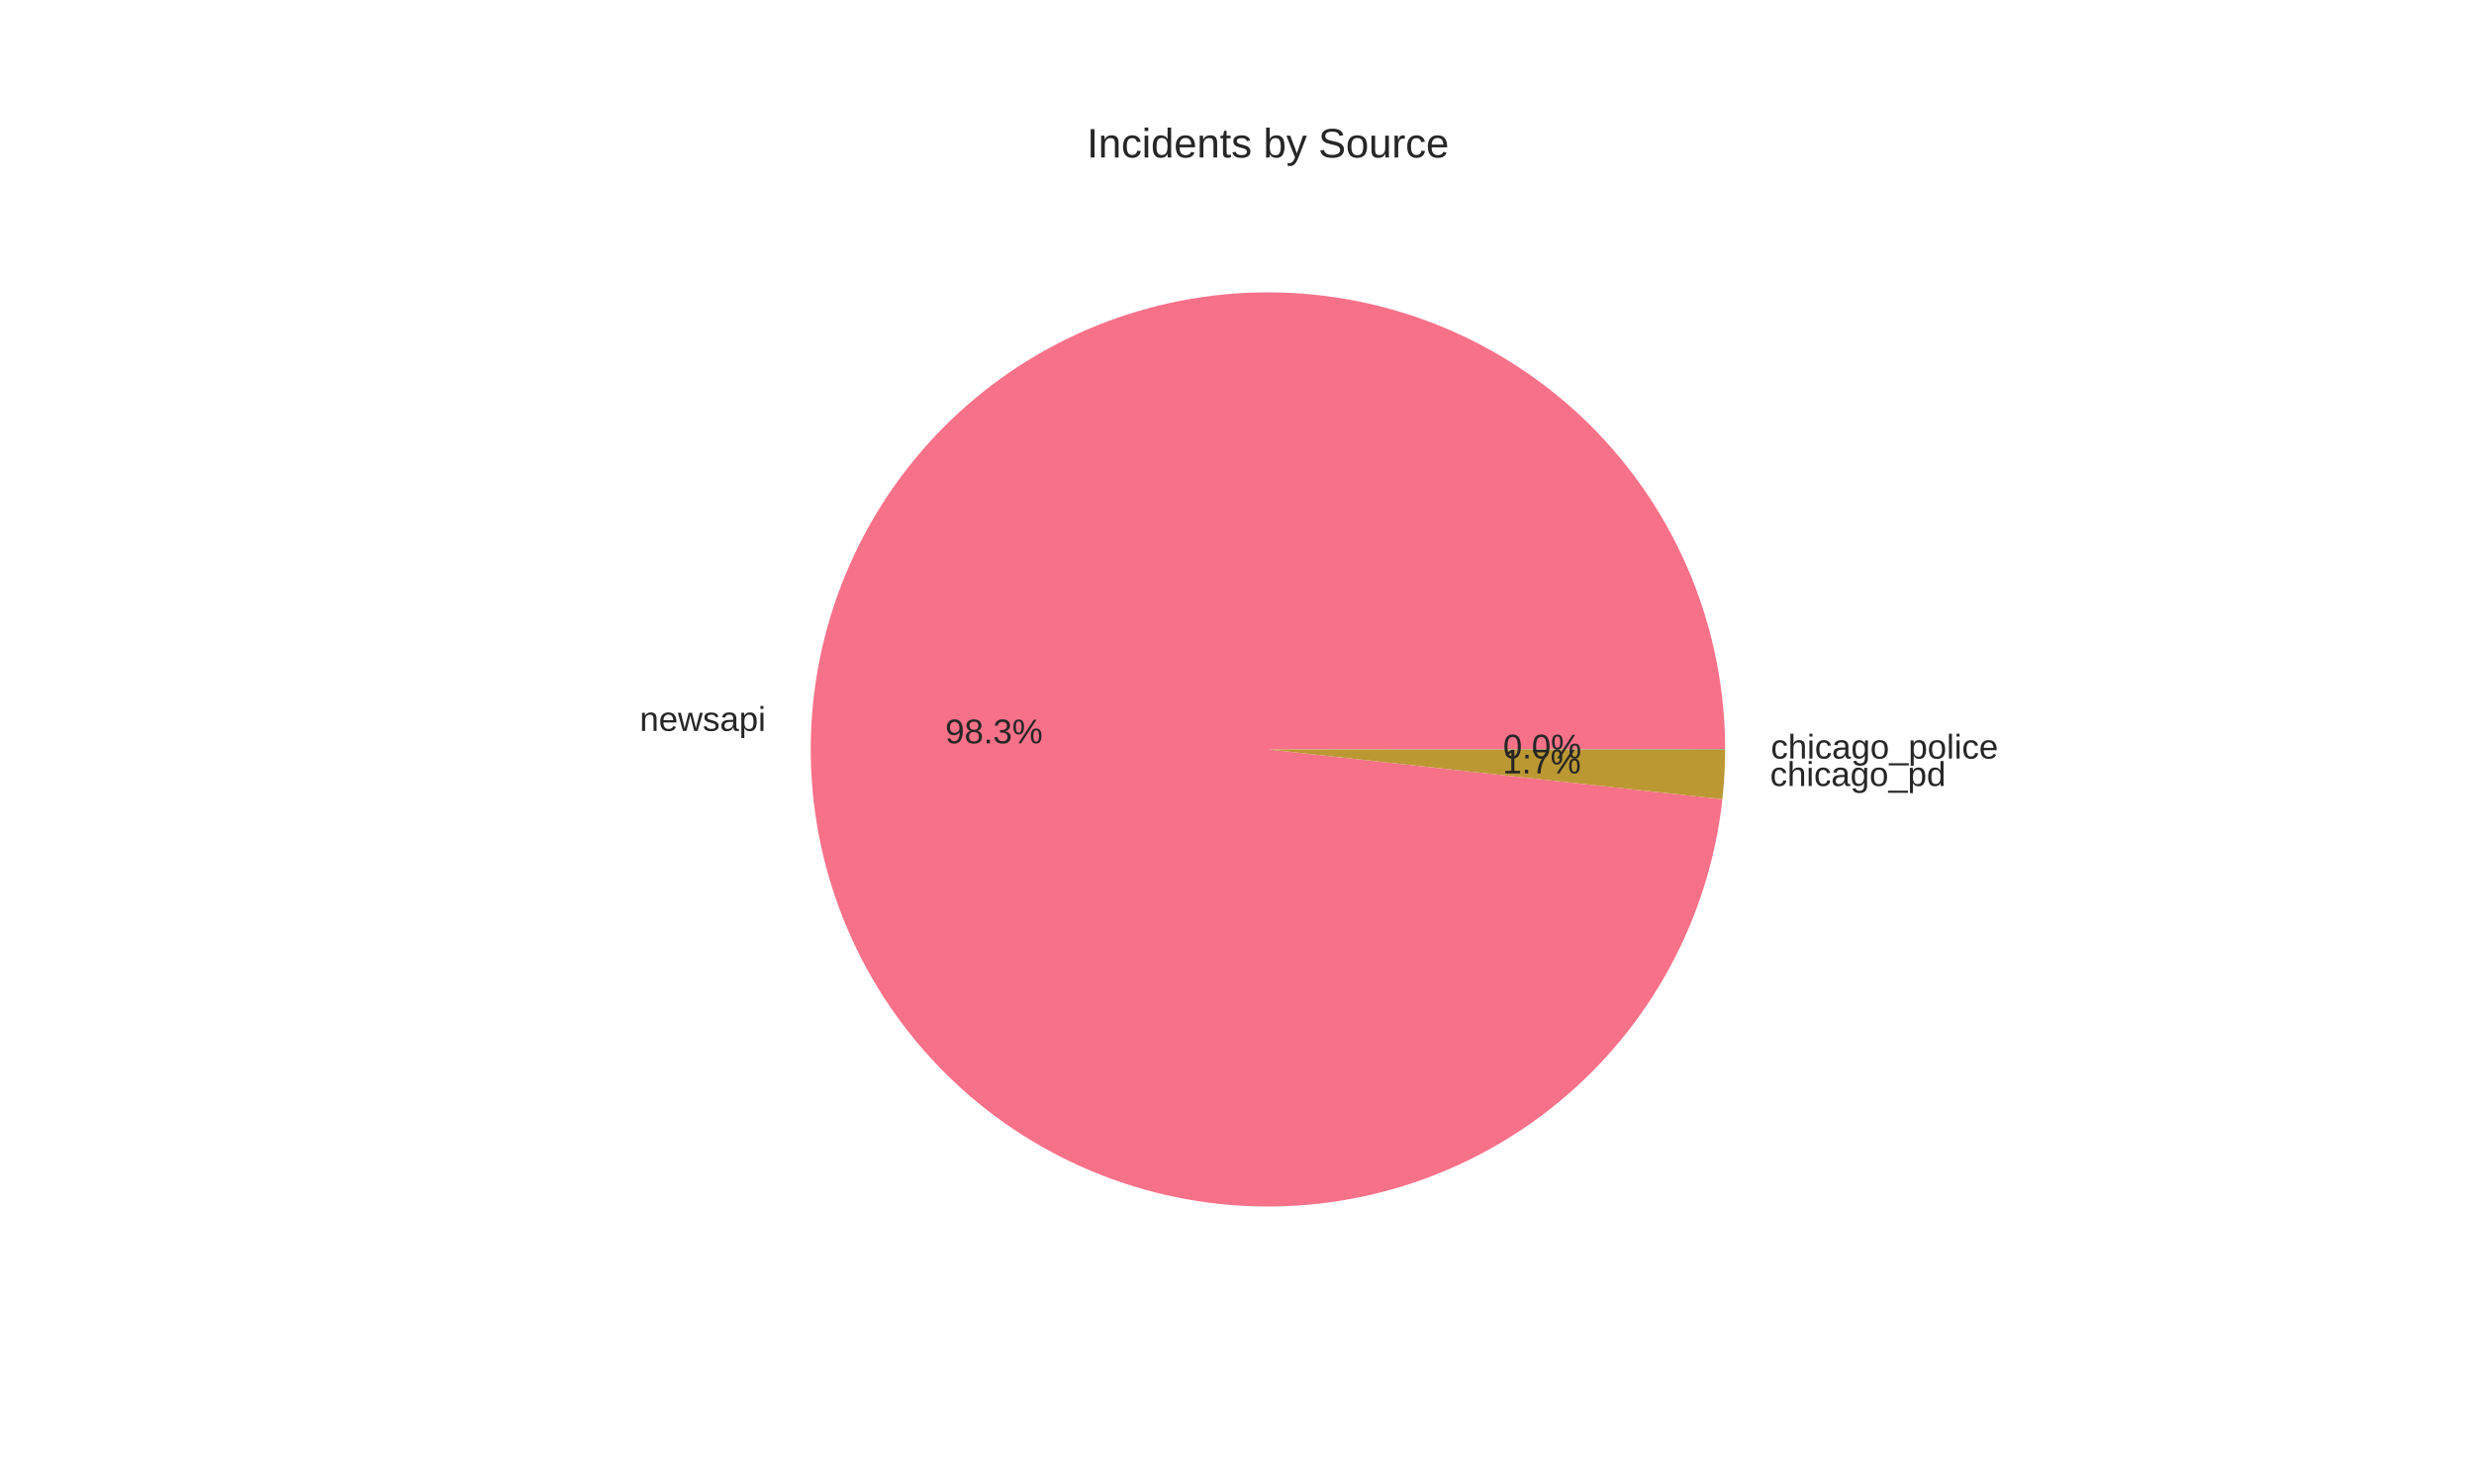
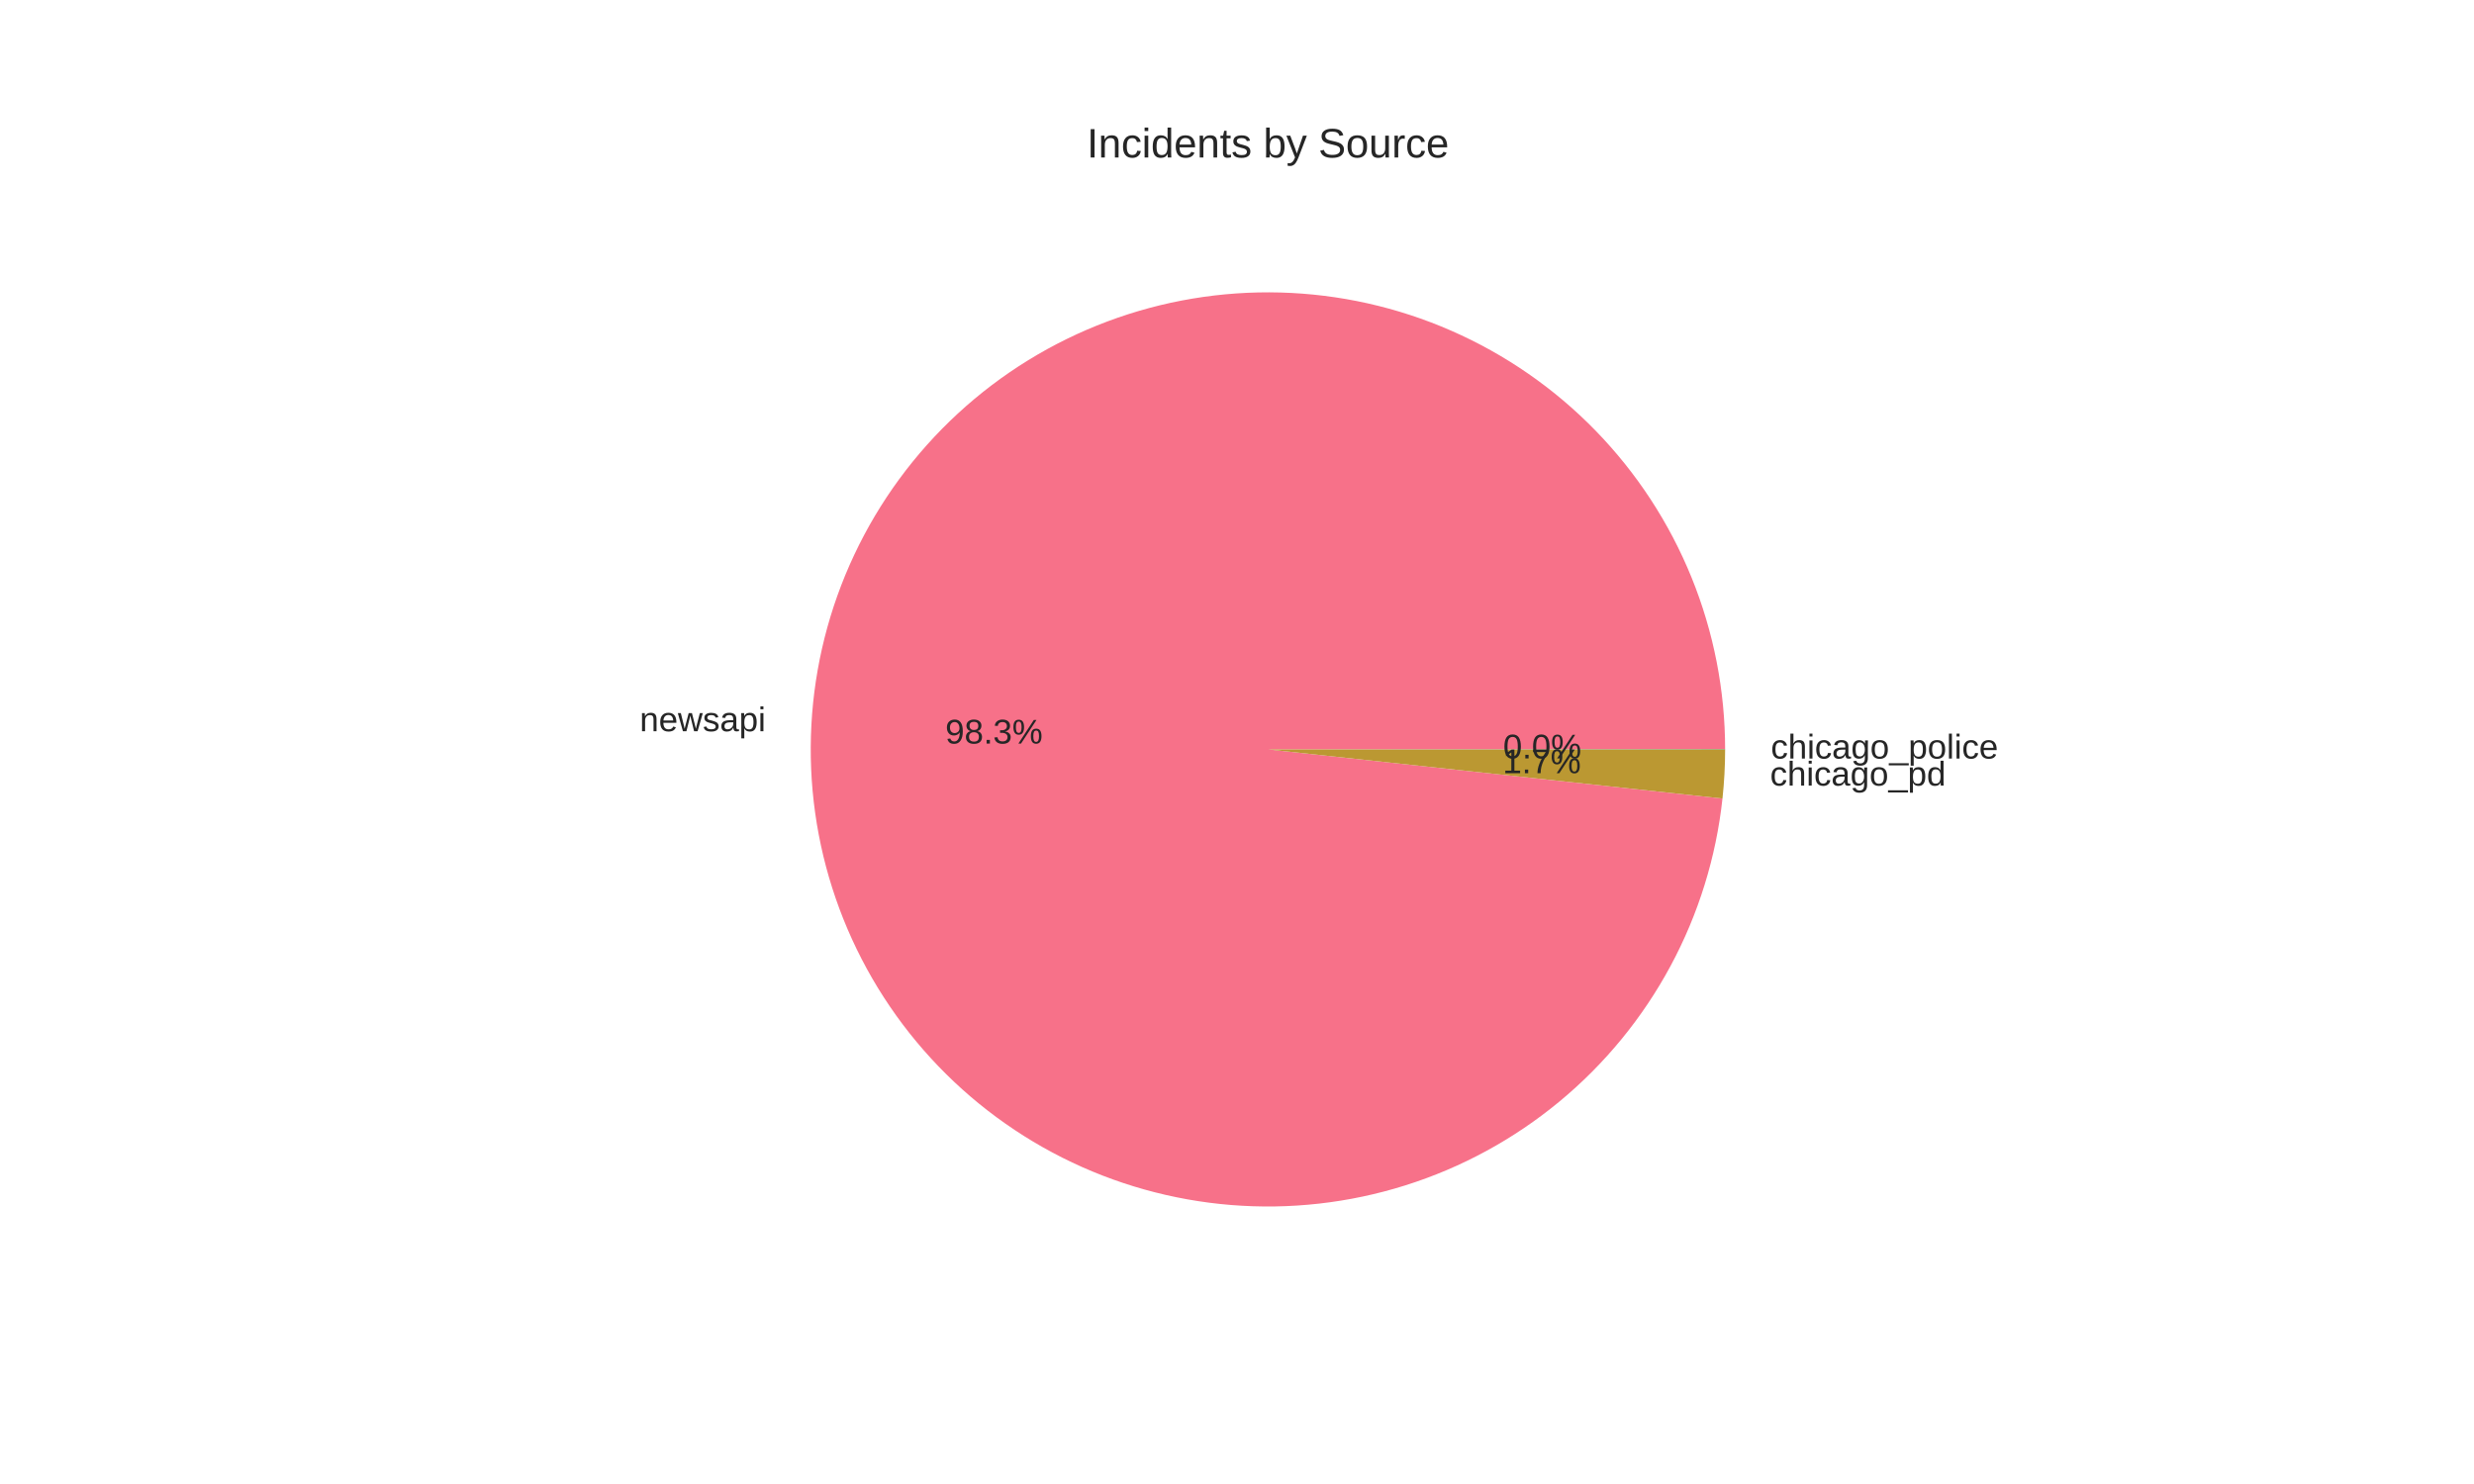
<svg xmlns="http://www.w3.org/2000/svg" width="720pt" height="432pt" viewBox="0 0 720 432" version="1.1">
  <defs>
    <style type="text/css">*{stroke-linejoin: round; stroke-linecap: butt}</style>
  </defs>
  <g id="figure_1">
    <g id="patch_1">
      <path d="M 0 432  L 720 432  L 720 0  L 0 0  z " style="fill: #ffffff" />
    </g>
    <g id="axes_1">
      <g id="matplotlib.axis_1" />
      <g id="matplotlib.axis_2" />
      <g id="patch_2">
-         <path d="M 502.056 218.16  C 502.056 200.993 498.733 183.986 492.272 168.081  C 485.811 152.176 476.332 137.671 464.359 125.367  C 452.387 113.063 438.145 103.192 422.422 96.3  C 406.7 89.407 389.79 85.622 372.629 85.154  C 355.468 84.685 338.377 87.543 322.302 93.568  C 306.227 99.593 291.468 108.673 278.843 120.305  C 266.217 131.938 255.961 145.905 248.642 161.434  C 241.323 176.963 237.078 193.763 236.142 210.905  C 235.206 228.046 237.596 245.209 243.181 261.442  C 248.765 277.676 257.439 292.677 268.723 305.615  C 280.006 318.553 293.688 329.186 309.012 336.926  C 324.336 344.666 341.014 349.367 358.124 350.771  C 375.234 352.174 392.455 350.253 408.835 345.113  C 425.215 339.974 440.446 331.712 453.687 320.785  C 466.928 309.859 477.931 296.472 486.086 281.365  C 494.241 266.258 499.395 249.715 501.265 232.649  L 369 218.16  z " style="fill: #f77189" />
+         <path d="M 502.056 218.16  C 502.056 200.988 498.732 183.978 492.268 168.07  C 485.803 152.162 476.32 137.654 464.342 125.35  C 452.365 113.045 438.118 103.175 422.389 96.285  C 406.66 89.395 389.746 85.614 372.58 85.152  C 355.415 84.69 338.322 87.555 322.245 93.589  C 306.169 99.623 291.411 108.713 278.789 120.355  C 266.167 131.997 255.917 145.973 248.606 161.511  C 241.295 177.048 237.061 193.855 236.137 211.002  C 235.213 228.148 237.617 245.313 243.216 261.546  C 248.815 277.779 257.504 292.776 268.803 305.707  C 280.101 318.637 293.796 329.26 309.131 336.986  C 324.467 344.713 341.153 349.398 358.269 350.783  C 375.385 352.167 392.608 350.226 408.985 345.066  C 425.363 339.905 440.588 331.623 453.819 320.677  C 467.049 309.731 478.036 296.326 486.172 281.204  C 494.308 266.083 499.441 249.528 501.286 232.456  L 369 218.16  z " style="fill: #f77189" />
      </g>
      <g id="patch_3">
-         <path d="M 501.265 232.649  C 501.526 230.268 501.722 227.879 501.854 225.487  C 501.986 223.095 502.053 220.7 502.056 218.304  L 369 218.16  z " style="fill: #bb9832" />
+         <path d="M 501.286 232.456  C 501.54 230.106 501.731 227.749 501.859 225.389  C 501.988 223.029 502.053 220.666 502.056 218.302  L 369 218.16  z " style="fill: #bb9832" />
      </g>
      <g id="patch_4">
-         <path d="M 502.056 218.304  C 502.056 218.28 502.056 218.256 502.056 218.232  C 502.056 218.208 502.056 218.184 502.056 218.16  L 369 218.16  z " style="fill: #50b131" />
+         <path d="M 502.056 218.302  C 502.056 218.278 502.056 218.255 502.056 218.231  C 502.056 218.207 502.056 218.184 502.056 218.16  L 369 218.16  z " style="fill: #50b131" />
      </g>
      <g id="text_1">
-         <text style="fill: #262626; font: 10px 'Arial', 'Liberation Sans', 'DejaVu Sans', 'Bitstream Vera Sans', sans-serif; text-anchor: end" x="222.856" y="212.765" transform="rotate(-0 222.8562 212.7649)">newsapi</text>
+         <text style="fill: #262626; font: 10px 'Arial', 'Liberation Sans', 'DejaVu Sans', 'Bitstream Vera Sans', sans-serif; text-anchor: end" x="222.85" y="212.872" transform="rotate(-0 222.8504 212.8718)">newsapi</text>
      </g>
      <g id="text_2">
-         <text style="fill: #262626; font: 10px 'Arial', 'Liberation Sans', 'DejaVu Sans', 'Bitstream Vera Sans', sans-serif; text-anchor: middle" x="289.285" y="216.393" transform="rotate(-0 289.2852 216.3927)">98.3%</text>
+         <text style="fill: #262626; font: 10px 'Arial', 'Liberation Sans', 'DejaVu Sans', 'Bitstream Vera Sans', sans-serif; text-anchor: middle" x="289.282" y="216.451" transform="rotate(-0 289.282 216.4509)">98.3%</text>
      </g>
      <g id="text_3">
-         <text style="fill: #262626; font: 10px 'Arial', 'Liberation Sans', 'DejaVu Sans', 'Bitstream Vera Sans', sans-serif; text-anchor: start" x="515.14" y="228.806" transform="rotate(-0 515.1395 228.8059)">chicago_pd</text>
+         <text style="fill: #262626; font: 10px 'Arial', 'Liberation Sans', 'DejaVu Sans', 'Bitstream Vera Sans', sans-serif; text-anchor: start" x="515.145" y="228.698" transform="rotate(-0 515.1454 228.698)">chicago_pd</text>
      </g>
      <g id="text_4">
-         <text style="fill: #262626; font: 10px 'Arial', 'Liberation Sans', 'DejaVu Sans', 'Bitstream Vera Sans', sans-serif; text-anchor: middle" x="448.712" y="225.142" transform="rotate(-0 448.7125 225.1423)">1.7%</text>
+         <text style="fill: #262626; font: 10px 'Arial', 'Liberation Sans', 'DejaVu Sans', 'Bitstream Vera Sans', sans-serif; text-anchor: middle" x="448.716" y="225.083" transform="rotate(-0 448.7157 225.0834)">1.7%</text>
      </g>
      <g id="text_5">
-         <text style="fill: #262626; font: 10px 'Arial', 'Liberation Sans', 'DejaVu Sans', 'Bitstream Vera Sans', sans-serif; text-anchor: start" x="515.362" y="220.825" transform="rotate(-0 515.3616 220.825)">chicago_police</text>
+         <text style="fill: #262626; font: 10px 'Arial', 'Liberation Sans', 'DejaVu Sans', 'Bitstream Vera Sans', sans-serif; text-anchor: start" x="515.362" y="220.824" transform="rotate(-0 515.3616 220.8239)">chicago_police</text>
      </g>
      <g id="text_6">
-         <text style="fill: #262626; font: 10px 'Arial', 'Liberation Sans', 'DejaVu Sans', 'Bitstream Vera Sans', sans-serif; text-anchor: middle" x="448.834" y="220.789" transform="rotate(-0 448.8336 220.7891)">0.0%</text>
+         <text style="fill: #262626; font: 10px 'Arial', 'Liberation Sans', 'DejaVu Sans', 'Bitstream Vera Sans', sans-serif; text-anchor: middle" x="448.834" y="220.788" transform="rotate(-0 448.8336 220.7885)">0.0%</text>
      </g>
      <g id="text_7">
        <text style="fill: #262626; font: 12px 'Arial', 'Liberation Sans', 'DejaVu Sans', 'Bitstream Vera Sans', sans-serif; text-anchor: middle" x="369" y="45.84" transform="rotate(-0 369 45.84)">Incidents by Source</text>
      </g>
    </g>
  </g>
</svg>
